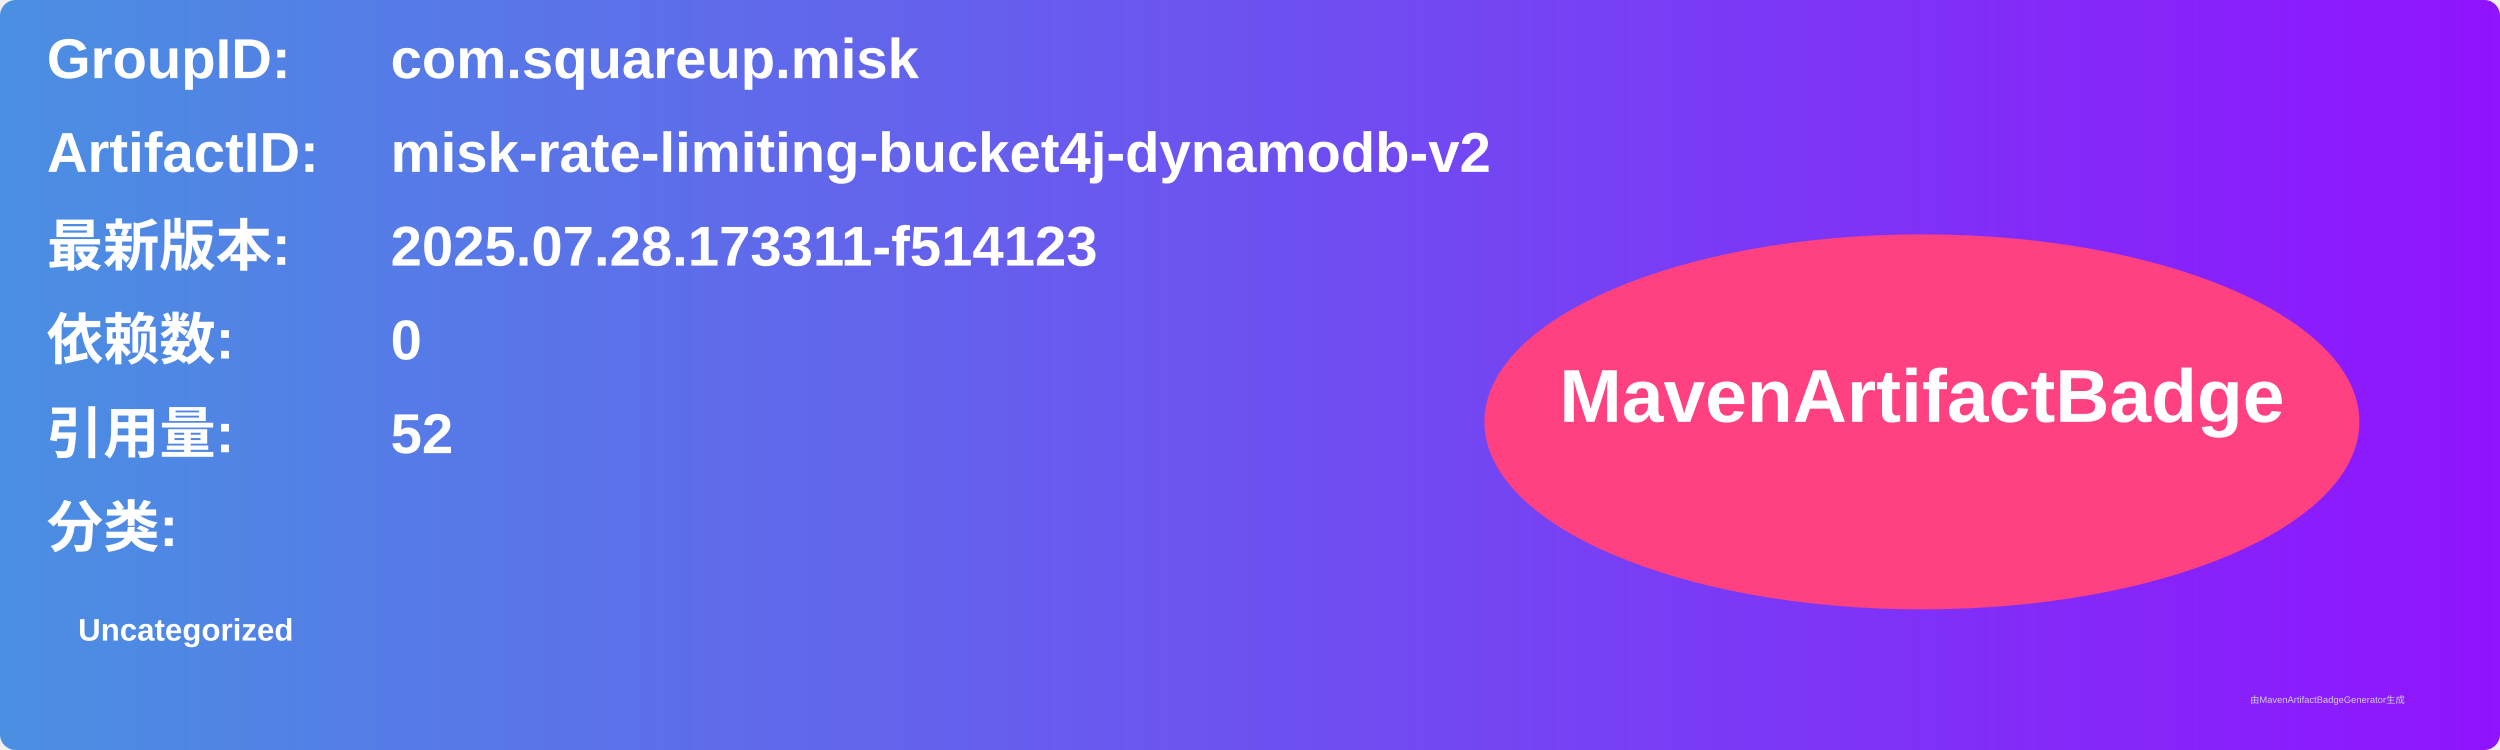
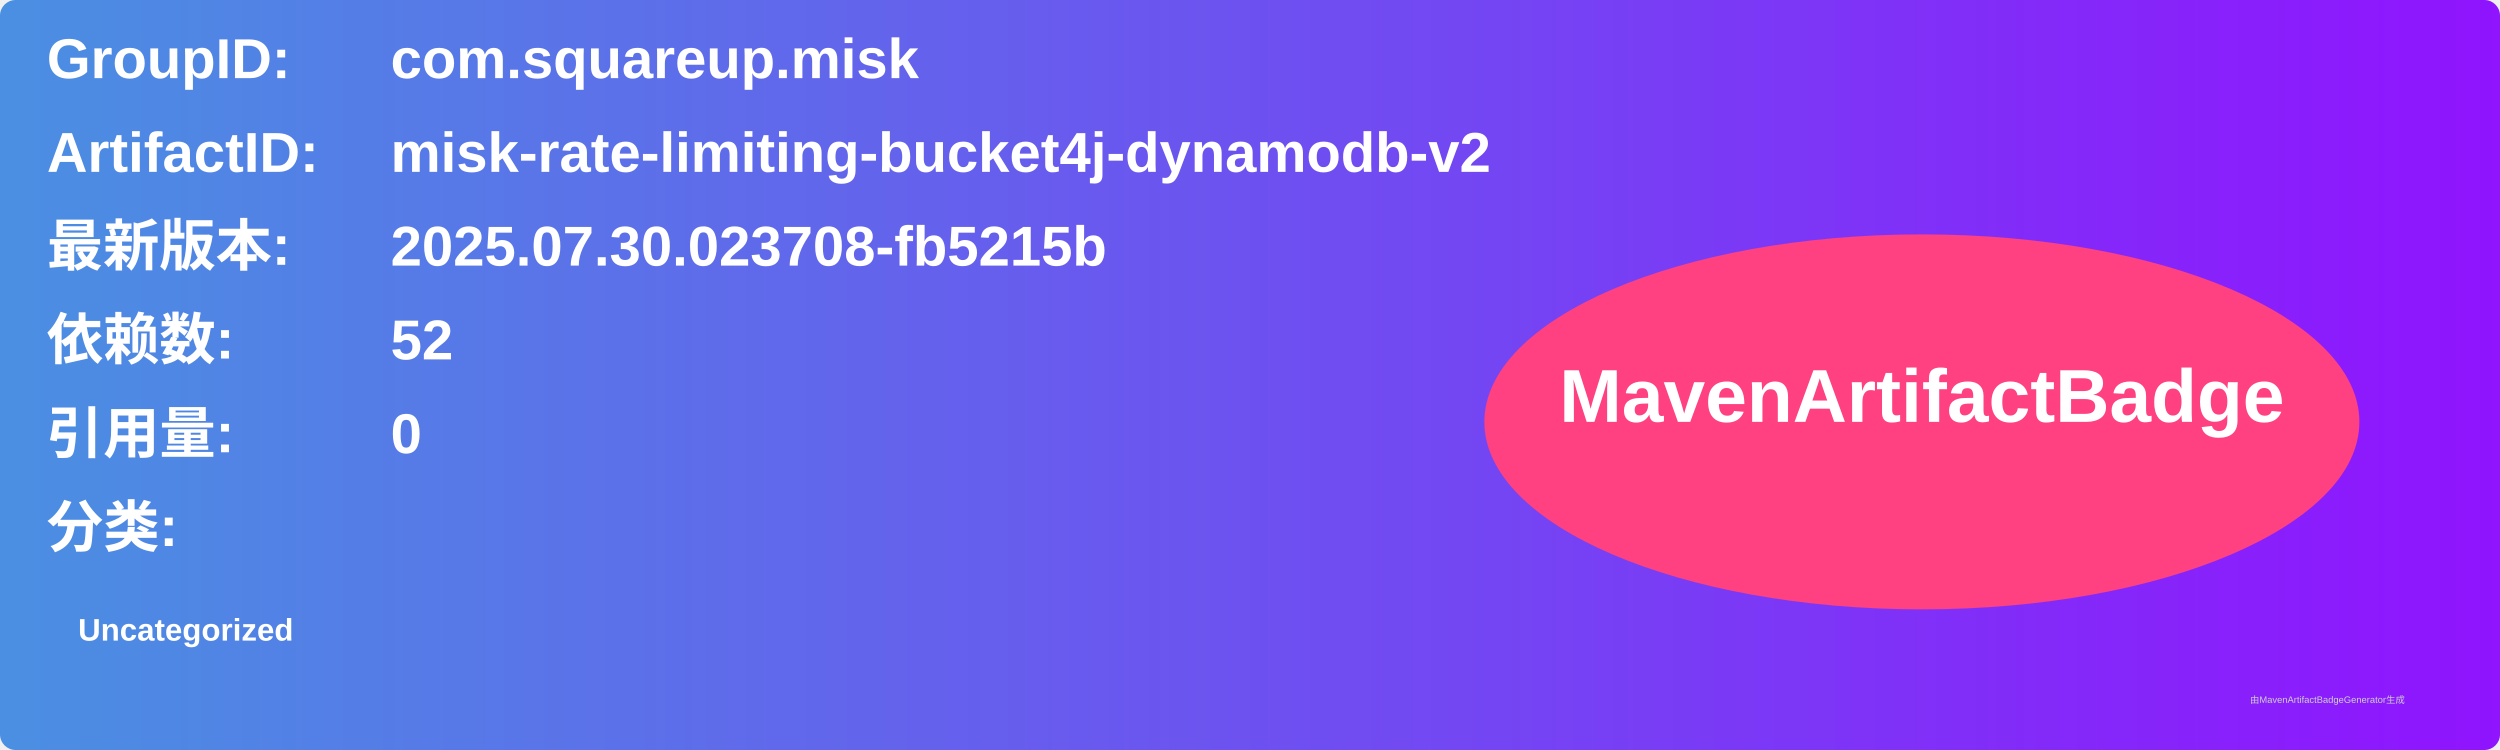
<svg xmlns="http://www.w3.org/2000/svg" width="800" height="240" viewBox="0 0 800 240">
  <linearGradient id="grad" x1="0%" y1="0%" x2="100%" y2="0%">
    <stop offset="0%" stop-color="#4a90e2" />
    <stop offset="100%" stop-color="#9013fe" />
  </linearGradient>
  <rect width="100%" height="100%" rx="5" ry="5" fill="url(#grad)" />
  <g transform="translate(15, 15)">
    <text x="0" y="10" font-family="Arial" font-size="18" fill="white" font-weight="bold" width="260">GroupID:</text>
    <text x="110" y="10" font-family="Arial" font-size="18" fill="white" font-weight="bold" width="460">com.squareup.misk</text>
    <text x="0" y="40" font-family="Arial" font-size="18" fill="white" font-weight="bold" width="260">ArtifactID:</text>
    <text x="110" y="40" font-family="Arial" font-size="18" fill="white" font-weight="bold" width="460">misk-rate-limiting-bucket4j-dynamodb-v2</text>
    <text x="0" y="70" font-family="Arial" font-size="18" fill="white" font-weight="bold">最新版本:</text>
    <text x="110" y="70" font-family="Arial" font-size="18" fill="white" font-weight="bold">
-       <tspan font-weight="bold">2025.07.28.173311-f514123</tspan>
+       <tspan font-weight="bold">2025.07.30.023708-fb5215b</tspan>
    </text>
    <text x="0" y="100" font-family="Arial" font-size="18" fill="white" font-weight="bold">依赖数: </text>
    <text x="110" y="100" font-family="Arial" font-size="18" fill="white">
-       <tspan font-weight="bold">0</tspan>
+       <tspan font-weight="bold">52</tspan>
    </text>
    <text x="0" y="130" font-family="Arial" font-size="18" fill="white" font-weight="bold">引用量: </text>
    <text x="110" y="130" font-family="Arial" font-size="18" fill="white">
-       <tspan font-weight="bold">52</tspan>
+       <tspan font-weight="bold">0</tspan>
    </text>
    <text x="0" y="160" font-family="Arial" font-size="18" fill="white" font-weight="bold">分类:</text>
    <text x="10" y="190" font-family="Arial" font-size="10" fill="white">
      <tspan font-weight="bold">Uncategorized</tspan>
    </text>
    <ellipse cx="600" cy="120" rx="140" ry="60" fill="#ff4081" />
    <text x="600" y="120" text-anchor="middle" font-family="Arial" font-size="24" fill="white" font-weight="bold">MavenArtifactBadge</text>
  </g>
  <text x="720" y="225" font-family="Arial" font-size="3" fill="#d0d0d0">由MavenArtifactBadgeGenerator生成</text>
</svg>
